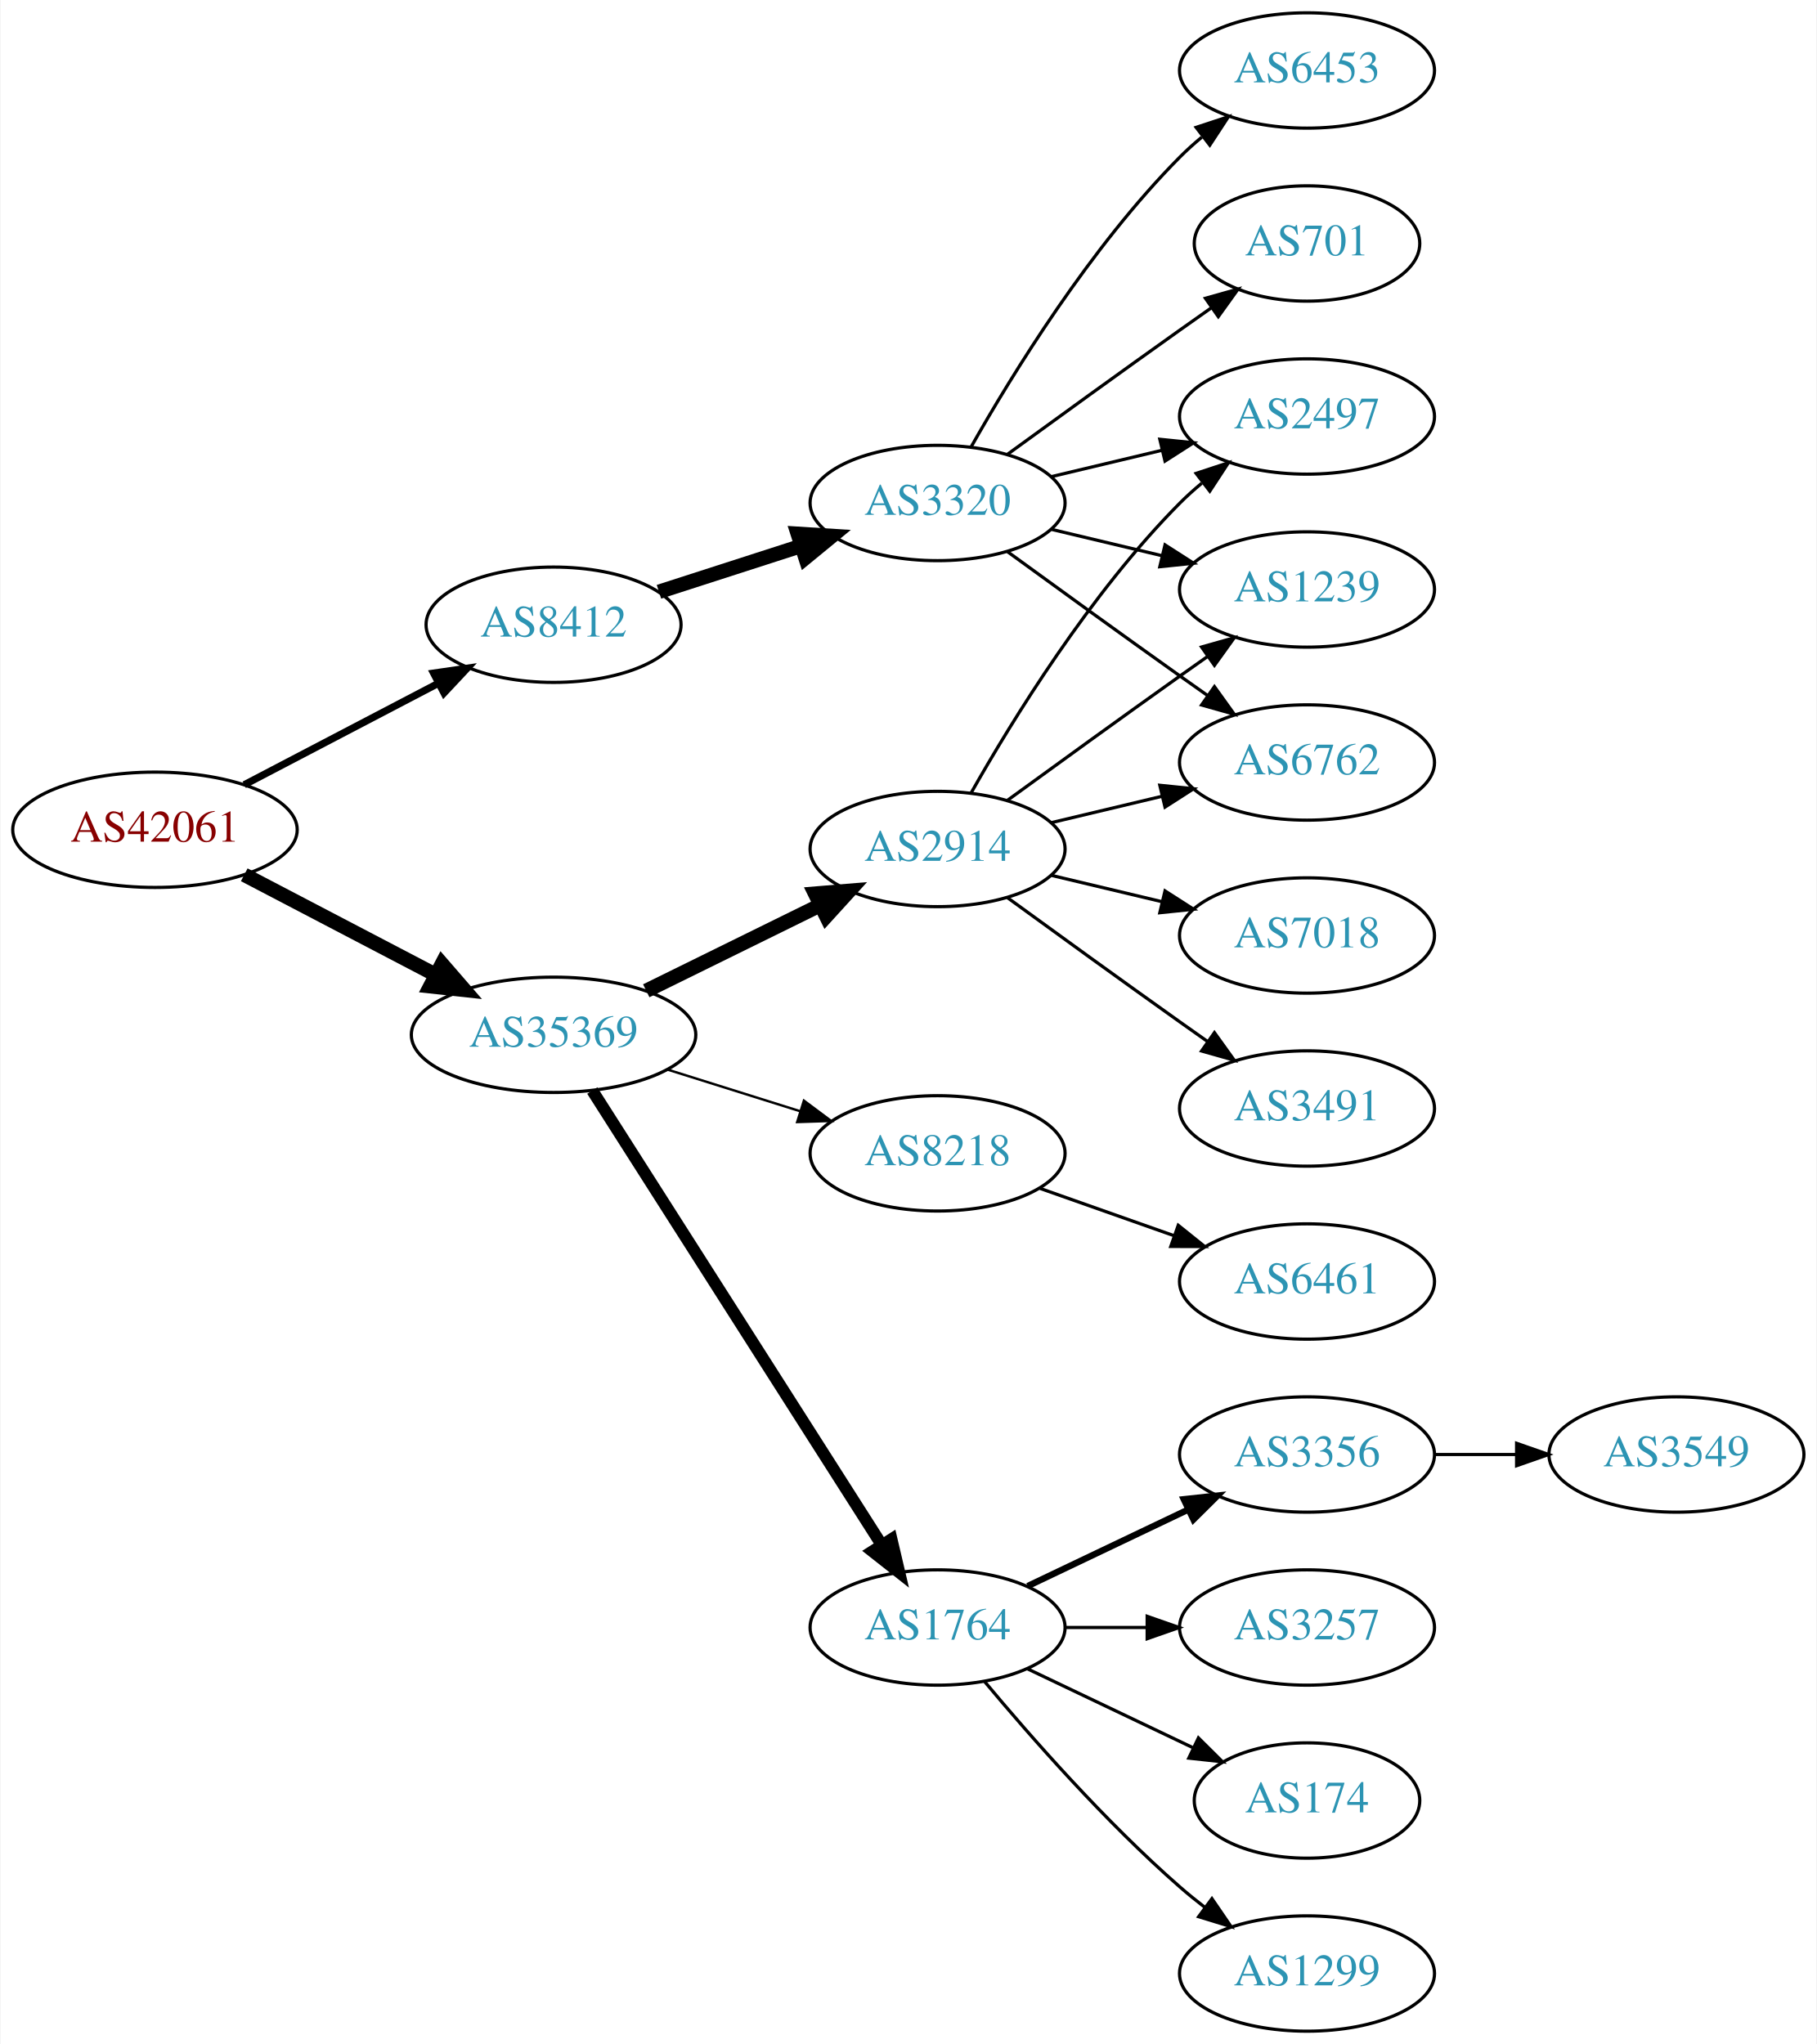
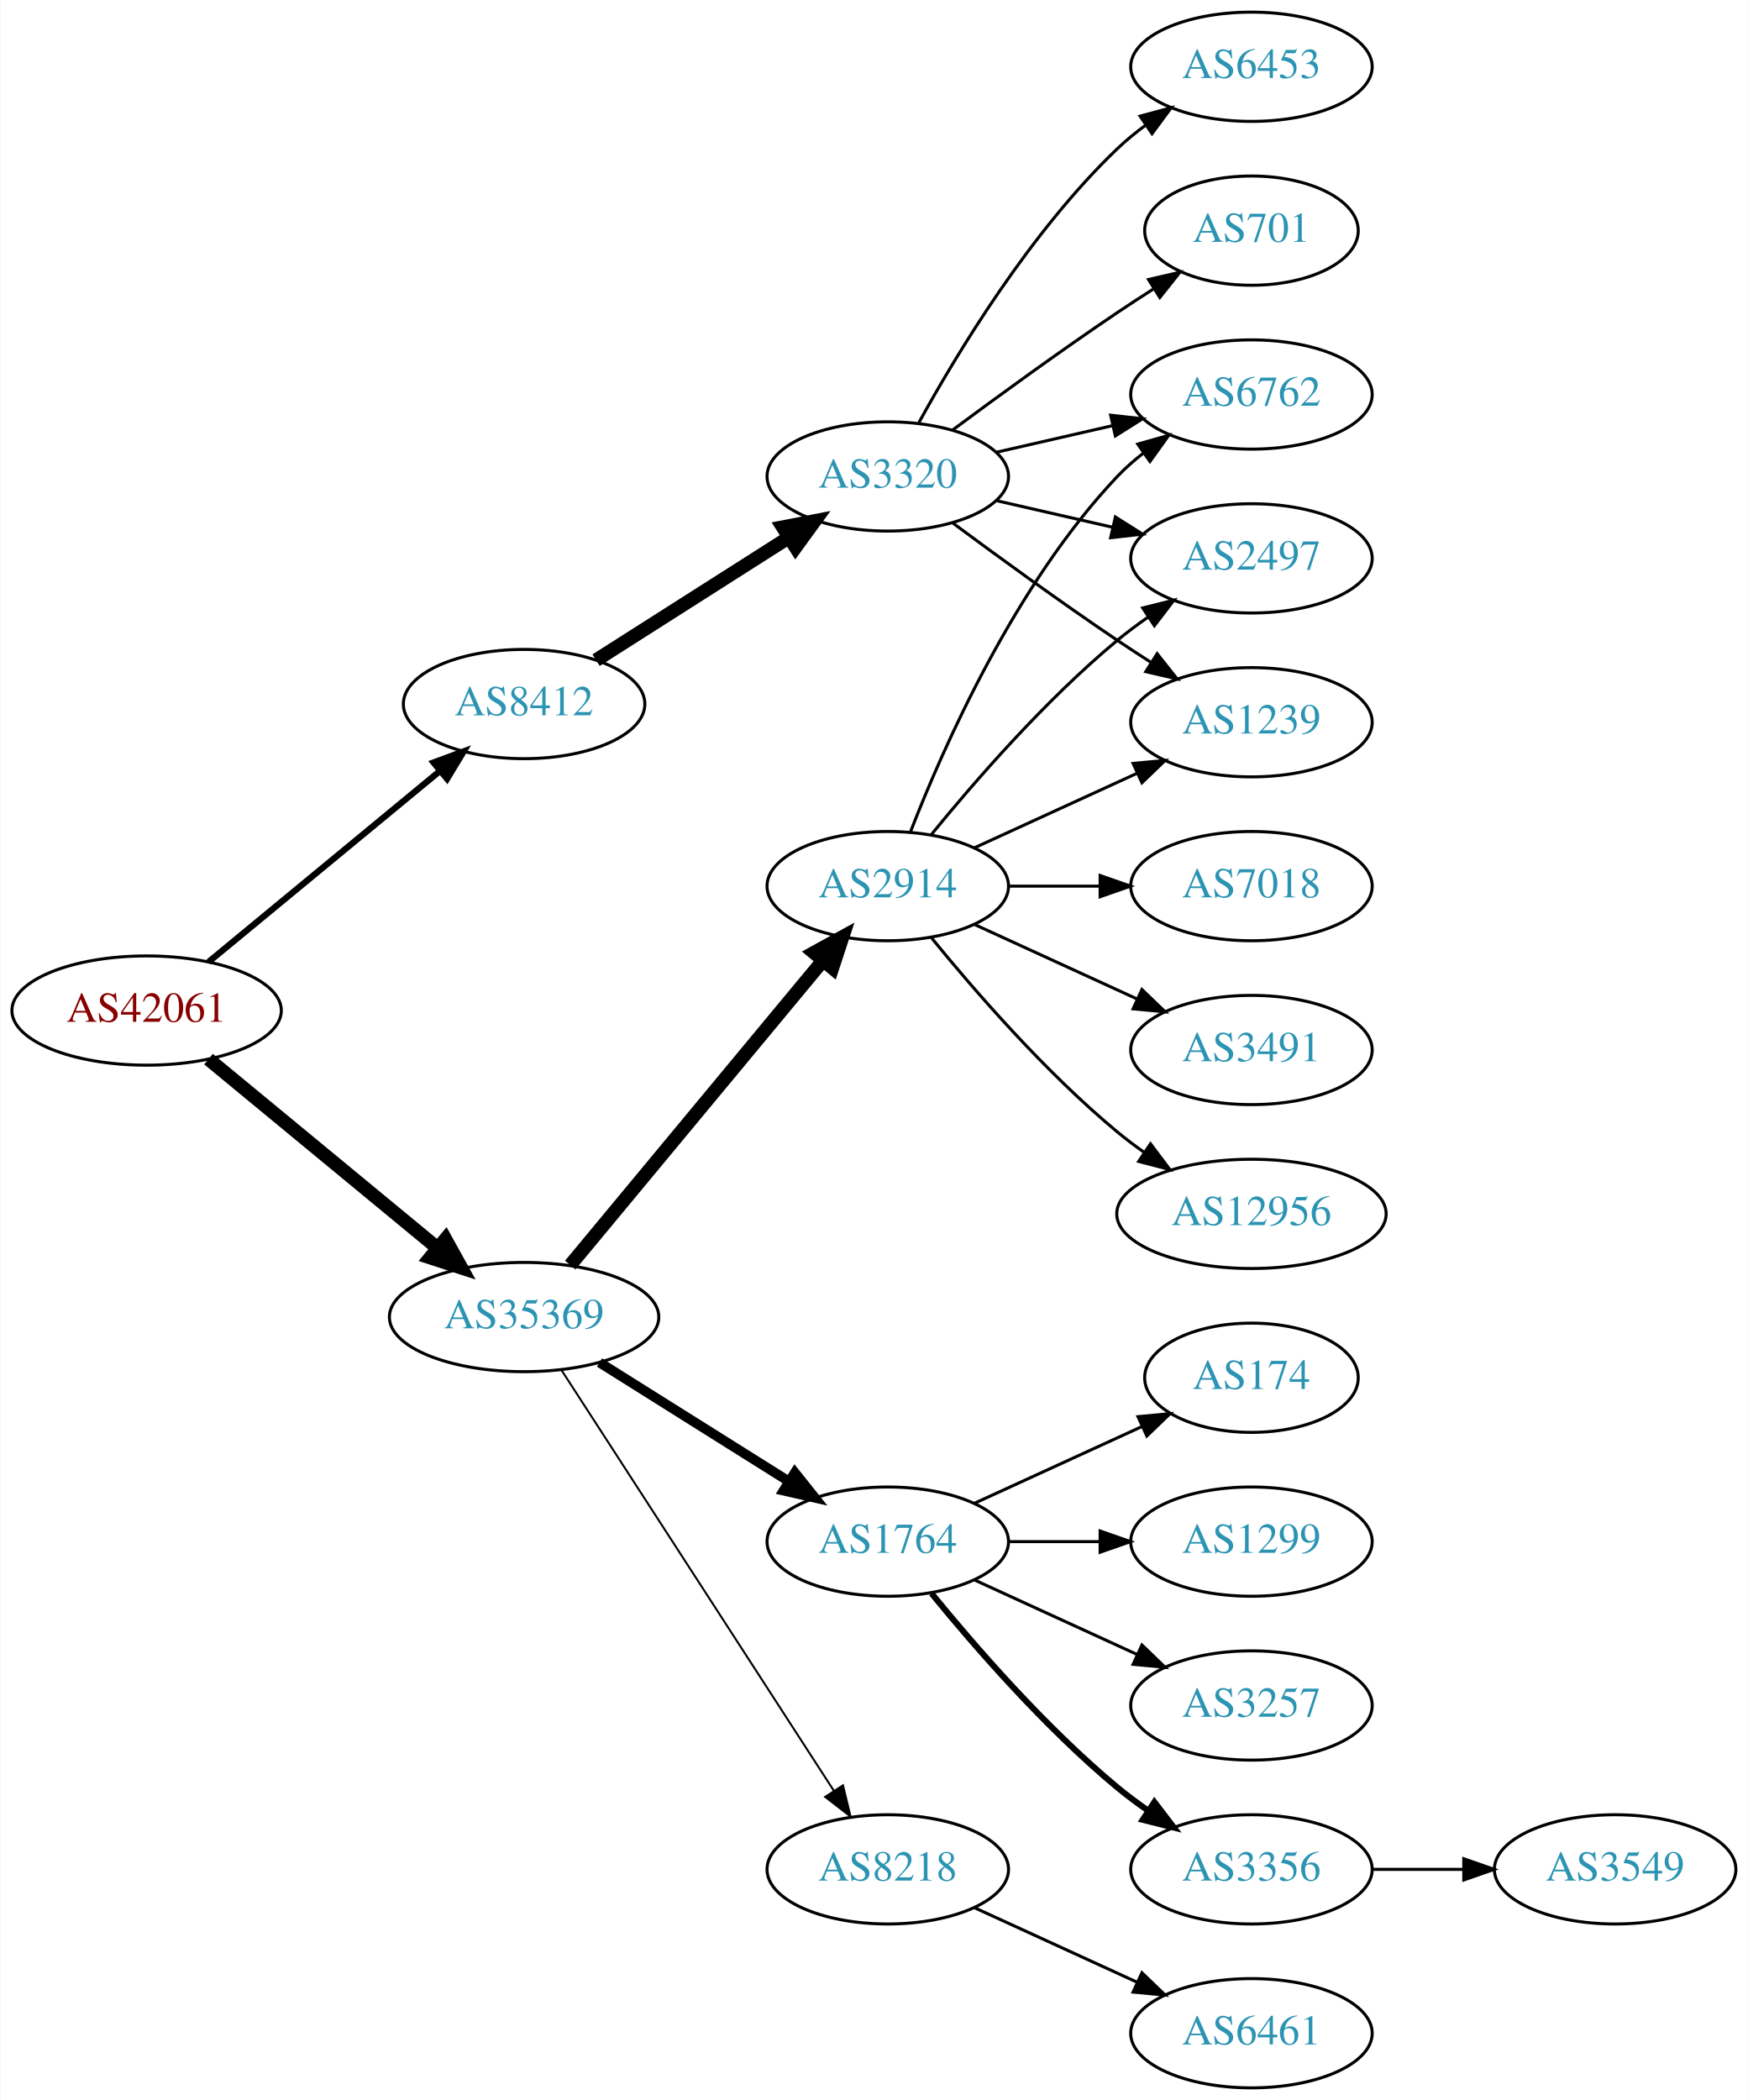
- <svg xmlns="http://www.w3.org/2000/svg" xmlns:xlink="http://www.w3.org/1999/xlink" width="567pt" height="638pt" viewBox="0.00 0.00 566.66 638.00">
-   <g id="graph0" class="graph" transform="scale(1 1) rotate(0) translate(4 634)">
-     <polygon fill="white" stroke="none" points="-4,4 -4,-634 562.663,-634 562.663,4 -4,4" />
+ <svg xmlns="http://www.w3.org/2000/svg" xmlns:xlink="http://www.w3.org/1999/xlink" width="576pt" height="692pt" viewBox="0.00 0.00 575.76 692.00">
+   <g id="graph0" class="graph" transform="scale(1 1) rotate(0) translate(4 688)">
+     <polygon fill="white" stroke="none" points="-4,4 -4,-688 571.762,-688 571.762,4 -4,4" />
    <g id="node1" class="node">
      <g id="a_node1">
        <a xlink:href="/asn/42061" xlink:title="AS42061 ~ LINZAG-AS [AT]">
-           <ellipse fill="#ffffff" stroke="black" cx="44.196" cy="-375" rx="44.393" ry="18" />
-           <text text-anchor="middle" x="44.196" y="-371.3" font-family="Times,serif" font-size="14.00" fill="#880000">AS42061</text>
+           <ellipse fill="#ffffff" stroke="black" cx="44.196" cy="-355" rx="44.393" ry="18" />
+           <text text-anchor="middle" x="44.196" y="-351.3" font-family="Times,serif" font-size="14.00" fill="#880000">AS42061</text>
        </a>
      </g>
    </g>
    <g id="node2" class="node">
      <g id="a_node2">
        <a xlink:href="/asn/8412" xlink:title="AS8412 ~ Rennweg 97-99 [AT]">
-           <ellipse fill="#ffffff" stroke="black" cx="168.588" cy="-439" rx="39.794" ry="18" />
-           <text text-anchor="middle" x="168.588" y="-435.3" font-family="Times,serif" font-size="14.00" fill="#2c94b3">AS8412</text>
+           <ellipse fill="#ffffff" stroke="black" cx="168.588" cy="-456" rx="39.794" ry="18" />
+           <text text-anchor="middle" x="168.588" y="-452.3" font-family="Times,serif" font-size="14.00" fill="#2c94b3">AS8412</text>
        </a>
      </g>
    </g>
    <g id="edge1" class="edge">
-       <path fill="none" stroke="black" stroke-width="2.25" d="M72.056,-389.045C89.834,-398.342 113.33,-410.628 132.571,-420.689" />
-       <polygon fill="black" stroke="black" stroke-width="2.25" points="131.147,-423.894 141.631,-425.427 134.391,-417.691 131.147,-423.894" />
+       <path fill="none" stroke="black" stroke-width="2.077" d="M64.59,-371.004C85.121,-387.946 117.676,-414.812 140.683,-433.798" />
+       <polygon fill="black" stroke="black" stroke-width="2.077" points="138.747,-436.738 148.688,-440.403 143.202,-431.339 138.747,-436.738" />
    </g>
    <g id="node3" class="node">
      <g id="a_node3">
        <a xlink:href="/asn/35369" xlink:title="AS35369 ~ LINZAG-TELEKOM-AS [AT]">
-           <ellipse fill="#ffffff" stroke="black" cx="168.588" cy="-311" rx="44.393" ry="18" />
-           <text text-anchor="middle" x="168.588" y="-307.3" font-family="Times,serif" font-size="14.00" fill="#2c94b3">AS35369</text>
+           <ellipse fill="#ffffff" stroke="black" cx="168.588" cy="-254" rx="44.393" ry="18" />
+           <text text-anchor="middle" x="168.588" y="-250.3" font-family="Times,serif" font-size="14.00" fill="#2c94b3">AS35369</text>
        </a>
      </g>
    </g>
    <g id="edge2" class="edge">
-       <path fill="none" stroke="black" stroke-width="4.5" d="M72.056,-360.955C89.592,-351.785 112.692,-339.706 131.783,-329.723" />
-       <polygon fill="black" stroke="black" stroke-width="4.5" points="133.754,-333.135 140.791,-325.012 130.105,-326.157 133.754,-333.135" />
+       <path fill="none" stroke="black" stroke-width="4.5" d="M64.59,-338.996C84.88,-322.252 116.917,-295.815 139.872,-276.872" />
+       <polygon fill="black" stroke="black" stroke-width="4.5" points="142.674,-279.665 147.88,-270.263 137.661,-273.591 142.674,-279.665" />
    </g>
    <g id="node4" class="node">
      <g id="a_node4">
        <a xlink:href="/asn/3320" xlink:title="AS3320 ~ DTAG [DE]">
-           <ellipse fill="#ffffff" stroke="black" cx="288.431" cy="-477" rx="39.794" ry="18" />
-           <text text-anchor="middle" x="288.431" y="-473.3" font-family="Times,serif" font-size="14.00" fill="#2c94b3">AS3320</text>
+           <ellipse fill="#ffffff" stroke="black" cx="288.431" cy="-531" rx="39.794" ry="18" />
+           <text text-anchor="middle" x="288.431" y="-527.3" font-family="Times,serif" font-size="14.00" fill="#2c94b3">AS3320</text>
        </a>
      </g>
    </g>
    <g id="edge3" class="edge">
-       <path fill="none" stroke="black" stroke-width="4.5" d="M201.478,-449.283C215.102,-453.677 231.188,-458.864 245.737,-463.555" />
-       <polygon fill="black" stroke="black" stroke-width="4.5" points="244.79,-467.387 255.515,-466.708 247.206,-459.892 244.79,-467.387" />
+       <path fill="none" stroke="black" stroke-width="4.5" d="M192.309,-470.461C210.37,-481.955 235.84,-498.165 255.879,-510.919" />
+       <polygon fill="black" stroke="black" stroke-width="4.5" points="253.827,-514.28 264.377,-516.328 258.055,-507.637 253.827,-514.28" />
    </g>
    <g id="node10" class="node">
      <g id="a_node10">
-         <a xlink:href="/asn/8218" xlink:title="AS8218 ~ legacy Neotelecoms [FR]">
-           <ellipse fill="#ffffff" stroke="black" cx="288.431" cy="-274" rx="39.794" ry="18" />
-           <text text-anchor="middle" x="288.431" y="-270.3" font-family="Times,serif" font-size="14.00" fill="#2c94b3">AS8218</text>
+         <a xlink:href="/asn/2914" xlink:title="AS2914 ~ NTT America, Inc. [US]">
+           <ellipse fill="#ffffff" stroke="black" cx="288.431" cy="-396" rx="39.794" ry="18" />
+           <text text-anchor="middle" x="288.431" y="-392.3" font-family="Times,serif" font-size="14.00" fill="#2c94b3">AS2914</text>
        </a>
      </g>
    </g>
    <g id="edge9" class="edge">
-       <path fill="none" stroke="black" stroke-width="0.75" d="M203.99,-300.199C217.001,-296.114 231.953,-291.419 245.573,-287.142" />
-       <polygon fill="black" stroke="black" stroke-width="0.75" points="246.717,-290.452 255.209,-284.117 244.62,-283.773 246.717,-290.452" />
+       <path fill="none" stroke="black" stroke-width="4.5" d="M183.803,-271.129C204.529,-296.104 243.16,-342.654 266.951,-371.322" />
+       <polygon fill="black" stroke="black" stroke-width="4.5" points="264.116,-374.071 273.532,-379.252 270.176,-369.042 264.116,-374.071" />
    </g>
    <g id="node11" class="node">
      <g id="a_node11">
-         <a xlink:href="/asn/1764" xlink:title="AS1764 ~ NEXTLAYER-AS [AT]">
-           <ellipse fill="#ffffff" stroke="black" cx="288.431" cy="-126" rx="39.794" ry="18" />
-           <text text-anchor="middle" x="288.431" y="-122.3" font-family="Times,serif" font-size="14.00" fill="#2c94b3">AS1764</text>
+         <a xlink:href="/asn/8218" xlink:title="AS8218 ~ legacy Neotelecoms [FR]">
+           <ellipse fill="#ffffff" stroke="black" cx="288.431" cy="-72" rx="39.794" ry="18" />
+           <text text-anchor="middle" x="288.431" y="-68.3" font-family="Times,serif" font-size="14.00" fill="#2c94b3">AS8218</text>
        </a>
      </g>
    </g>
    <g id="edge10" class="edge">
-       <path fill="none" stroke="black" stroke-width="3.75" d="M180.675,-293.596C201.521,-260.87 246.648,-190.024 271.021,-151.761" />
-       <polygon fill="black" stroke="black" stroke-width="3.75" points="274.039,-153.538 276.46,-143.223 268.135,-149.777 274.039,-153.538" />
+       <path fill="none" stroke="black" stroke-width="0.643" d="M180.887,-236.549C201.74,-204.343 246.362,-135.428 270.721,-97.808" />
+       <polygon fill="black" stroke="black" stroke-width="0.643" points="273.669,-99.695 276.166,-89.398 267.793,-95.89 273.669,-99.695" />
    </g>
    <g id="node12" class="node">
      <g id="a_node12">
-         <a xlink:href="/asn/2914" xlink:title="AS2914 ~ NTT America, Inc. [US]">
-           <ellipse fill="#ffffff" stroke="black" cx="288.431" cy="-369" rx="39.794" ry="18" />
-           <text text-anchor="middle" x="288.431" y="-365.3" font-family="Times,serif" font-size="14.00" fill="#2c94b3">AS2914</text>
+         <a xlink:href="/asn/1764" xlink:title="AS1764 ~ NEXTLAYER-AS [AT]">
+           <ellipse fill="#ffffff" stroke="black" cx="288.431" cy="-180" rx="39.794" ry="18" />
+           <text text-anchor="middle" x="288.431" y="-176.3" font-family="Times,serif" font-size="14.00" fill="#2c94b3">AS1764</text>
        </a>
      </g>
    </g>
    <g id="edge11" class="edge">
-       <path fill="none" stroke="black" stroke-width="4.5" d="M197.515,-324.745C213.71,-332.716 234.271,-342.836 251.643,-351.386" />
-       <polygon fill="black" stroke="black" stroke-width="4.5" points="250.207,-355.068 260.918,-355.951 253.685,-348.002 250.207,-355.068" />
+       <path fill="none" stroke="black" stroke-width="3.214" d="M193.435,-239.025C211.399,-227.745 236.2,-212.171 255.816,-199.853" />
+       <polygon fill="black" stroke="black" stroke-width="3.214" points="257.814,-202.731 264.421,-194.449 254.091,-196.803 257.814,-202.731" />
    </g>
    <g id="node5" class="node">
      <g id="a_node5">
-         <a xlink:href="/asn/6762" xlink:title="AS6762 ~ TELECOM ITALIA SPARKLE S.p.A. [IT]">
-           <ellipse fill="#ffffff" stroke="black" cx="403.724" cy="-396" rx="39.794" ry="18" />
-           <text text-anchor="middle" x="403.724" y="-392.3" font-family="Times,serif" font-size="14.00" fill="#2c94b3">AS6762</text>
+         <a xlink:href="/asn/2497" xlink:title="AS2497 ~ Internet Initiative Japan Inc. [JP]">
+           <ellipse fill="#ffffff" stroke="black" cx="408.273" cy="-504" rx="39.794" ry="18" />
+           <text text-anchor="middle" x="408.273" y="-500.3" font-family="Times,serif" font-size="14.00" fill="#2c94b3">AS2497</text>
        </a>
      </g>
    </g>
    <g id="edge4" class="edge">
-       <path fill="none" stroke="black" d="M310.279,-461.778C325.213,-450.909 345.827,-435.975 364.077,-423 366.898,-420.995 369.841,-418.915 372.789,-416.841" />
-       <polygon fill="black" stroke="black" points="374.835,-419.681 381.013,-411.074 370.816,-413.95 374.835,-419.681" />
+       <path fill="none" stroke="black" d="M324.15,-523.045C336.15,-520.296 349.771,-517.175 362.463,-514.267" />
+       <polygon fill="black" stroke="black" points="363.429,-517.636 372.395,-511.991 361.866,-510.813 363.429,-517.636" />
    </g>
    <g id="node6" class="node">
      <g id="a_node6">
-         <a xlink:href="/asn/6453" xlink:title="AS6453 ~ TATA COMMUNICATIONS (AMERICA) INC [US]">
-           <ellipse fill="#ffffff" stroke="black" cx="403.724" cy="-612" rx="39.794" ry="18" />
-           <text text-anchor="middle" x="403.724" y="-608.3" font-family="Times,serif" font-size="14.00" fill="#2c94b3">AS6453</text>
+         <a xlink:href="/asn/701" xlink:title="AS701 ~ UUNET [US]">
+           <ellipse fill="#ffffff" stroke="black" cx="408.273" cy="-612" rx="35.194" ry="18" />
+           <text text-anchor="middle" x="408.273" y="-608.3" font-family="Times,serif" font-size="14.00" fill="#2c94b3">AS701</text>
        </a>
      </g>
    </g>
    <g id="edge5" class="edge">
-       <path fill="none" stroke="black" d="M298.891,-494.49C311.672,-517.096 336.105,-556.886 364.077,-585 366.188,-587.121 368.484,-589.188 370.87,-591.171" />
-       <polygon fill="black" stroke="black" points="369.122,-594.242 379.185,-597.556 373.385,-588.69 369.122,-594.242" />
+       <path fill="none" stroke="black" d="M309.761,-546.277C324.623,-557.304 345.368,-572.407 364.077,-585 367.895,-587.569 371.945,-590.21 375.975,-592.786" />
+       <polygon fill="black" stroke="black" points="374.344,-595.895 384.669,-598.271 378.079,-589.975 374.344,-595.895" />
    </g>
    <g id="node7" class="node">
      <g id="a_node7">
-         <a xlink:href="/asn/2497" xlink:title="AS2497 ~ Internet Initiative Japan Inc. [JP]">
-           <ellipse fill="#ffffff" stroke="black" cx="403.724" cy="-504" rx="39.794" ry="18" />
-           <text text-anchor="middle" x="403.724" y="-500.3" font-family="Times,serif" font-size="14.00" fill="#2c94b3">AS2497</text>
+         <a xlink:href="/asn/1239" xlink:title="AS1239 ~ Sprint [US]">
+           <ellipse fill="#ffffff" stroke="black" cx="408.273" cy="-450" rx="39.794" ry="18" />
+           <text text-anchor="middle" x="408.273" y="-446.3" font-family="Times,serif" font-size="14.00" fill="#2c94b3">AS1239</text>
        </a>
      </g>
    </g>
    <g id="edge6" class="edge">
-       <path fill="none" stroke="black" d="M324.038,-485.248C334.909,-487.838 347.064,-490.735 358.506,-493.462" />
-       <polygon fill="black" stroke="black" points="357.789,-496.889 368.328,-495.803 359.412,-490.08 357.789,-496.889" />
+       <path fill="none" stroke="black" d="M309.761,-515.723C324.623,-504.696 345.368,-489.593 364.077,-477 367.626,-474.611 371.377,-472.161 375.125,-469.758" />
+       <polygon fill="black" stroke="black" points="377.193,-472.591 383.774,-464.288 373.451,-466.675 377.193,-472.591" />
    </g>
    <g id="node8" class="node">
      <g id="a_node8">
-         <a xlink:href="/asn/701" xlink:title="AS701 ~ UUNET [US]">
-           <ellipse fill="#ffffff" stroke="black" cx="403.724" cy="-558" rx="35.194" ry="18" />
-           <text text-anchor="middle" x="403.724" y="-554.3" font-family="Times,serif" font-size="14.00" fill="#2c94b3">AS701</text>
+         <a xlink:href="/asn/6762" xlink:title="AS6762 ~ TELECOM ITALIA SPARKLE S.p.A. [IT]">
+           <ellipse fill="#ffffff" stroke="black" cx="408.273" cy="-558" rx="39.794" ry="18" />
+           <text text-anchor="middle" x="408.273" y="-554.3" font-family="Times,serif" font-size="14.00" fill="#2c94b3">AS6762</text>
        </a>
      </g>
    </g>
    <g id="edge7" class="edge">
-       <path fill="none" stroke="black" d="M310.279,-492.222C325.213,-503.091 345.827,-518.025 364.077,-531 367.288,-533.282 370.657,-535.661 374.011,-538.018" />
-       <polygon fill="black" stroke="black" points="372.023,-540.899 382.222,-543.77 376.039,-535.166 372.023,-540.899" />
+       <path fill="none" stroke="black" d="M324.15,-538.955C336.15,-541.704 349.771,-544.825 362.463,-547.733" />
+       <polygon fill="black" stroke="black" points="361.866,-551.187 372.395,-550.009 363.429,-544.364 361.866,-551.187" />
    </g>
    <g id="node9" class="node">
      <g id="a_node9">
-         <a xlink:href="/asn/1239" xlink:title="AS1239 ~ Sprint [US]">
-           <ellipse fill="#ffffff" stroke="black" cx="403.724" cy="-450" rx="39.794" ry="18" />
-           <text text-anchor="middle" x="403.724" y="-446.3" font-family="Times,serif" font-size="14.00" fill="#2c94b3">AS1239</text>
+         <a xlink:href="/asn/6453" xlink:title="AS6453 ~ TATA COMMUNICATIONS (AMERICA) INC [US]">
+           <ellipse fill="#ffffff" stroke="black" cx="408.273" cy="-666" rx="39.794" ry="18" />
+           <text text-anchor="middle" x="408.273" y="-662.3" font-family="Times,serif" font-size="14.00" fill="#2c94b3">AS6453</text>
        </a>
      </g>
    </g>
    <g id="edge8" class="edge">
-       <path fill="none" stroke="black" d="M324.038,-468.752C334.909,-466.162 347.064,-463.265 358.506,-460.538" />
-       <polygon fill="black" stroke="black" points="359.412,-463.92 368.328,-458.197 357.789,-457.111 359.412,-463.92" />
+       <path fill="none" stroke="black" d="M298.672,-548.713C311.218,-571.561 335.394,-611.611 364.077,-639 366.946,-641.739 370.134,-644.347 373.443,-646.785" />
+       <polygon fill="black" stroke="black" points="371.567,-649.742 381.803,-652.477 375.507,-643.956 371.567,-649.742" />
+     </g>
+     <g id="edge14" class="edge">
+       <path fill="none" stroke="black" d="M302.85,-413.065C316.964,-430.375 340.379,-457.345 364.077,-477 367.294,-479.668 370.794,-482.27 374.365,-484.741" />
+       <polygon fill="black" stroke="black" points="372.442,-487.666 382.721,-490.236 376.288,-481.817 372.442,-487.666" />
+     </g>
+     <g id="edge16" class="edge">
+       <path fill="none" stroke="black" d="M317.06,-408.661C333.017,-415.973 353.287,-425.261 370.57,-433.181" />
+       <polygon fill="black" stroke="black" points="369.269,-436.435 379.818,-437.419 372.185,-430.071 369.269,-436.435" />
+     </g>
+     <g id="edge13" class="edge">
+       <path fill="none" stroke="black" d="M295.954,-413.994C306.704,-441.728 330.362,-495.429 364.077,-531 366.663,-533.728 369.581,-536.294 372.649,-538.677" />
+       <polygon fill="black" stroke="black" points="370.803,-541.658 380.997,-544.543 374.827,-535.93 370.803,-541.658" />
    </g>
    <g id="node13" class="node">
      <g id="a_node13">
-         <a xlink:href="/asn/6461" xlink:title="AS6461 ~ Zayo Bandwidth [US]">
-           <ellipse fill="#ffffff" stroke="black" cx="403.724" cy="-234" rx="39.794" ry="18" />
-           <text text-anchor="middle" x="403.724" y="-230.3" font-family="Times,serif" font-size="14.00" fill="#2c94b3">AS6461</text>
+         <a xlink:href="/asn/12956" xlink:title="AS12956 ~ TELXIUS [ES]">
+           <ellipse fill="#ffffff" stroke="black" cx="408.273" cy="-288" rx="44.393" ry="18" />
+           <text text-anchor="middle" x="408.273" y="-284.3" font-family="Times,serif" font-size="14.00" fill="#2c94b3">AS12956</text>
        </a>
      </g>
    </g>
    <g id="edge12" class="edge">
-       <path fill="none" stroke="black" d="M320.389,-263.07C333.252,-258.528 348.358,-253.195 362.095,-248.345" />
-       <polygon fill="black" stroke="black" points="363.539,-251.547 371.803,-244.917 361.209,-244.946 363.539,-251.547" />
+       <path fill="none" stroke="black" d="M302.85,-378.935C316.964,-361.625 340.379,-334.655 364.077,-315 366.815,-312.729 369.759,-310.506 372.776,-308.37" />
+       <polygon fill="black" stroke="black" points="375.002,-311.092 381.365,-302.621 371.108,-305.275 375.002,-311.092" />
    </g>
    <g id="node14" class="node">
      <g id="a_node14">
-         <a xlink:href="/asn/1299" xlink:title="AS1299 ~ Telia Carrier [EU]">
-           <ellipse fill="#ffffff" stroke="black" cx="403.724" cy="-18" rx="39.794" ry="18" />
-           <text text-anchor="middle" x="403.724" y="-14.3" font-family="Times,serif" font-size="14.00" fill="#2c94b3">AS1299</text>
-         </a>
-       </g>
-     </g>
-     <g id="edge13" class="edge">
-       <path fill="none" stroke="black" d="M303.061,-109.183C317.343,-92.071 340.89,-65.255 364.077,-45 366.543,-42.846 369.182,-40.706 371.879,-38.628" />
-       <polygon fill="black" stroke="black" points="374.052,-41.375 380.033,-32.63 369.904,-35.736 374.052,-41.375" />
+         <a xlink:href="/asn/7018" xlink:title="AS7018 ~ AT&amp;T Services, Inc. [US]">
+           <ellipse fill="#ffffff" stroke="black" cx="408.273" cy="-396" rx="39.794" ry="18" />
+           <text text-anchor="middle" x="408.273" y="-392.3" font-family="Times,serif" font-size="14.00" fill="#2c94b3">AS7018</text>
+         </a>
+       </g>
+     </g>
+     <g id="edge15" class="edge">
+       <path fill="none" stroke="black" d="M328.343,-396C337.897,-396 348.246,-396 358.209,-396" />
+       <polygon fill="black" stroke="black" points="358.402,-399.5 368.402,-396 358.402,-392.5 358.402,-399.5" />
    </g>
    <g id="node15" class="node">
      <g id="a_node15">
-         <a xlink:href="/asn/3356" xlink:title="AS3356 ~ Level 3 Parent, LLC [US]">
-           <ellipse fill="#ffffff" stroke="black" cx="403.724" cy="-180" rx="39.794" ry="18" />
-           <text text-anchor="middle" x="403.724" y="-176.3" font-family="Times,serif" font-size="14.00" fill="#2c94b3">AS3356</text>
-         </a>
-       </g>
-     </g>
-     <g id="edge14" class="edge">
-       <path fill="none" stroke="black" stroke-width="2" d="M316.567,-138.934C331.561,-146.081 350.382,-155.052 366.605,-162.785" />
-       <polygon fill="black" stroke="black" stroke-width="2" points="365.276,-166.028 375.809,-167.171 368.288,-159.709 365.276,-166.028" />
+         <a xlink:href="/asn/3491" xlink:title="AS3491 ~ PCCW Global, Inc. [US]">
+           <ellipse fill="#ffffff" stroke="black" cx="408.273" cy="-342" rx="39.794" ry="18" />
+           <text text-anchor="middle" x="408.273" y="-338.3" font-family="Times,serif" font-size="14.00" fill="#2c94b3">AS3491</text>
+         </a>
+       </g>
+     </g>
+     <g id="edge17" class="edge">
+       <path fill="none" stroke="black" d="M317.06,-383.339C333.017,-376.027 353.287,-366.739 370.57,-358.819" />
+       <polygon fill="black" stroke="black" points="372.185,-361.929 379.818,-354.581 369.269,-355.565 372.185,-361.929" />
    </g>
    <g id="node16" class="node">
      <g id="a_node16">
-         <a xlink:href="/asn/3257" xlink:title="AS3257 ~ GTT [DE]">
-           <ellipse fill="#ffffff" stroke="black" cx="403.724" cy="-126" rx="39.794" ry="18" />
-           <text text-anchor="middle" x="403.724" y="-122.3" font-family="Times,serif" font-size="14.00" fill="#2c94b3">AS3257</text>
-         </a>
-       </g>
-     </g>
-     <g id="edge15" class="edge">
-       <path fill="none" stroke="black" d="M328.103,-126C336.306,-126 345.07,-126 353.602,-126" />
-       <polygon fill="black" stroke="black" points="353.841,-129.5 363.841,-126 353.841,-122.5 353.841,-129.5" />
+         <a xlink:href="/asn/6461" xlink:title="AS6461 ~ Zayo Bandwidth [US]">
+           <ellipse fill="#ffffff" stroke="black" cx="408.273" cy="-18" rx="39.794" ry="18" />
+           <text text-anchor="middle" x="408.273" y="-14.3" font-family="Times,serif" font-size="14.00" fill="#2c94b3">AS6461</text>
+         </a>
+       </g>
+     </g>
+     <g id="edge18" class="edge">
+       <path fill="none" stroke="black" d="M317.06,-59.339C333.017,-52.027 353.287,-42.739 370.57,-34.819" />
+       <polygon fill="black" stroke="black" points="372.185,-37.929 379.818,-30.581 369.269,-31.565 372.185,-37.929" />
    </g>
    <g id="node17" class="node">
      <g id="a_node17">
-         <a xlink:href="/asn/174" xlink:title="AS174 ~ Cogent Communications [US]">
-           <ellipse fill="#ffffff" stroke="black" cx="403.724" cy="-72" rx="35.194" ry="18" />
-           <text text-anchor="middle" x="403.724" y="-68.3" font-family="Times,serif" font-size="14.00" fill="#2c94b3">AS174</text>
-         </a>
-       </g>
-     </g>
-     <g id="edge16" class="edge">
-       <path fill="none" stroke="black" d="M316.567,-113.066C331.999,-105.71 351.485,-96.423 368.02,-88.541" />
-       <polygon fill="black" stroke="black" points="369.84,-91.551 377.361,-84.089 366.828,-85.232 369.84,-91.551" />
-     </g>
-     <g id="edge21" class="edge">
-       <path fill="none" stroke="black" d="M324.038,-377.248C334.909,-379.838 347.064,-382.735 358.506,-385.462" />
-       <polygon fill="black" stroke="black" points="357.789,-388.889 368.328,-387.803 359.412,-382.08 357.789,-388.889" />
+         <a xlink:href="/asn/1299" xlink:title="AS1299 ~ Telia Carrier [EU]">
+           <ellipse fill="#ffffff" stroke="black" cx="408.273" cy="-180" rx="39.794" ry="18" />
+           <text text-anchor="middle" x="408.273" y="-176.3" font-family="Times,serif" font-size="14.00" fill="#2c94b3">AS1299</text>
+         </a>
+       </g>
    </g>
    <g id="edge19" class="edge">
-       <path fill="none" stroke="black" d="M298.891,-386.49C311.672,-409.096 336.105,-448.886 364.077,-477 366.188,-479.121 368.484,-481.188 370.87,-483.171" />
-       <polygon fill="black" stroke="black" points="369.122,-486.242 379.185,-489.556 373.385,-480.69 369.122,-486.242" />
-     </g>
-     <g id="edge20" class="edge">
-       <path fill="none" stroke="black" d="M310.279,-384.222C325.213,-395.091 345.827,-410.025 364.077,-423 366.898,-425.005 369.841,-427.085 372.789,-429.159" />
-       <polygon fill="black" stroke="black" points="370.816,-432.05 381.013,-434.926 374.835,-426.319 370.816,-432.05" />
+       <path fill="none" stroke="black" d="M328.343,-180C337.897,-180 348.246,-180 358.209,-180" />
+       <polygon fill="black" stroke="black" points="358.402,-183.5 368.402,-180 358.402,-176.5 358.402,-183.5" />
    </g>
    <g id="node18" class="node">
      <g id="a_node18">
-         <a xlink:href="/asn/7018" xlink:title="AS7018 ~ AT&amp;T Services, Inc. [US]">
-           <ellipse fill="#ffffff" stroke="black" cx="403.724" cy="-342" rx="39.794" ry="18" />
-           <text text-anchor="middle" x="403.724" y="-338.3" font-family="Times,serif" font-size="14.00" fill="#2c94b3">AS7018</text>
-         </a>
-       </g>
-     </g>
-     <g id="edge17" class="edge">
-       <path fill="none" stroke="black" d="M324.038,-360.752C334.909,-358.162 347.064,-355.265 358.506,-352.538" />
-       <polygon fill="black" stroke="black" points="359.412,-355.92 368.328,-350.197 357.789,-349.111 359.412,-355.92" />
+         <a xlink:href="/asn/3257" xlink:title="AS3257 ~ GTT [DE]">
+           <ellipse fill="#ffffff" stroke="black" cx="408.273" cy="-126" rx="39.794" ry="18" />
+           <text text-anchor="middle" x="408.273" y="-122.3" font-family="Times,serif" font-size="14.00" fill="#2c94b3">AS3257</text>
+         </a>
+       </g>
+     </g>
+     <g id="edge20" class="edge">
+       <path fill="none" stroke="black" d="M317.06,-167.339C333.017,-160.027 353.287,-150.739 370.57,-142.819" />
+       <polygon fill="black" stroke="black" points="372.185,-145.929 379.818,-138.581 369.269,-139.565 372.185,-145.929" />
    </g>
    <g id="node19" class="node">
      <g id="a_node19">
-         <a xlink:href="/asn/3491" xlink:title="AS3491 ~ PCCW Global, Inc. [US]">
-           <ellipse fill="#ffffff" stroke="black" cx="403.724" cy="-288" rx="39.794" ry="18" />
-           <text text-anchor="middle" x="403.724" y="-284.3" font-family="Times,serif" font-size="14.00" fill="#2c94b3">AS3491</text>
-         </a>
-       </g>
-     </g>
-     <g id="edge18" class="edge">
-       <path fill="none" stroke="black" d="M310.279,-353.778C325.213,-342.909 345.827,-327.975 364.077,-315 366.898,-312.995 369.841,-310.915 372.789,-308.841" />
-       <polygon fill="black" stroke="black" points="374.835,-311.681 381.013,-303.074 370.816,-305.95 374.835,-311.681" />
+         <a xlink:href="/asn/3356" xlink:title="AS3356 ~ Level 3 Parent, LLC [US]">
+           <ellipse fill="#ffffff" stroke="black" cx="408.273" cy="-72" rx="39.794" ry="18" />
+           <text text-anchor="middle" x="408.273" y="-68.3" font-family="Times,serif" font-size="14.00" fill="#2c94b3">AS3356</text>
+         </a>
+       </g>
+     </g>
+     <g id="edge21" class="edge">
+       <path fill="none" stroke="black" stroke-width="2" d="M302.85,-162.935C316.964,-145.625 340.379,-118.655 364.077,-99 367.294,-96.332 370.794,-93.73 374.365,-91.259" />
+       <polygon fill="black" stroke="black" stroke-width="2" points="376.288,-94.183 382.721,-85.764 372.442,-88.334 376.288,-94.183" />
    </g>
    <g id="node20" class="node">
      <g id="a_node20">
+         <a xlink:href="/asn/174" xlink:title="AS174 ~ Cogent Communications [US]">
+           <ellipse fill="#ffffff" stroke="black" cx="408.273" cy="-234" rx="35.194" ry="18" />
+           <text text-anchor="middle" x="408.273" y="-230.3" font-family="Times,serif" font-size="14.00" fill="#2c94b3">AS174</text>
+         </a>
+       </g>
+     </g>
+     <g id="edge22" class="edge">
+       <path fill="none" stroke="black" d="M317.06,-192.661C333.476,-200.183 354.457,-209.798 372.054,-217.861" />
+       <polygon fill="black" stroke="black" points="370.883,-221.174 381.432,-222.158 373.799,-214.811 370.883,-221.174" />
+     </g>
+     <g id="node21" class="node">
+       <g id="a_node21">
        <a xlink:href="/asn/3549" xlink:title="AS3549 ~ Level 3 Parent, LLC [US]">
-           <ellipse fill="#ffffff" stroke="black" cx="519.017" cy="-180" rx="39.794" ry="18" />
-           <text text-anchor="middle" x="519.017" y="-176.3" font-family="Times,serif" font-size="14.00" fill="#2c94b3">AS3549</text>
-         </a>
-       </g>
-     </g>
-     <g id="edge22" class="edge">
-       <path fill="none" stroke="black" d="M443.396,-180C451.599,-180 460.363,-180 468.895,-180" />
-       <polygon fill="black" stroke="black" points="469.134,-183.5 479.134,-180 469.134,-176.5 469.134,-183.5" />
+           <ellipse fill="#ffffff" stroke="black" cx="528.116" cy="-72" rx="39.794" ry="18" />
+           <text text-anchor="middle" x="528.116" y="-68.3" font-family="Times,serif" font-size="14.00" fill="#2c94b3">AS3549</text>
+         </a>
+       </g>
+     </g>
+     <g id="edge23" class="edge">
+       <path fill="none" stroke="black" d="M448.186,-72C457.739,-72 468.089,-72 478.052,-72" />
+       <polygon fill="black" stroke="black" points="478.244,-75.5 488.244,-72 478.244,-68.5 478.244,-75.5" />
    </g>
  </g>
</svg>
